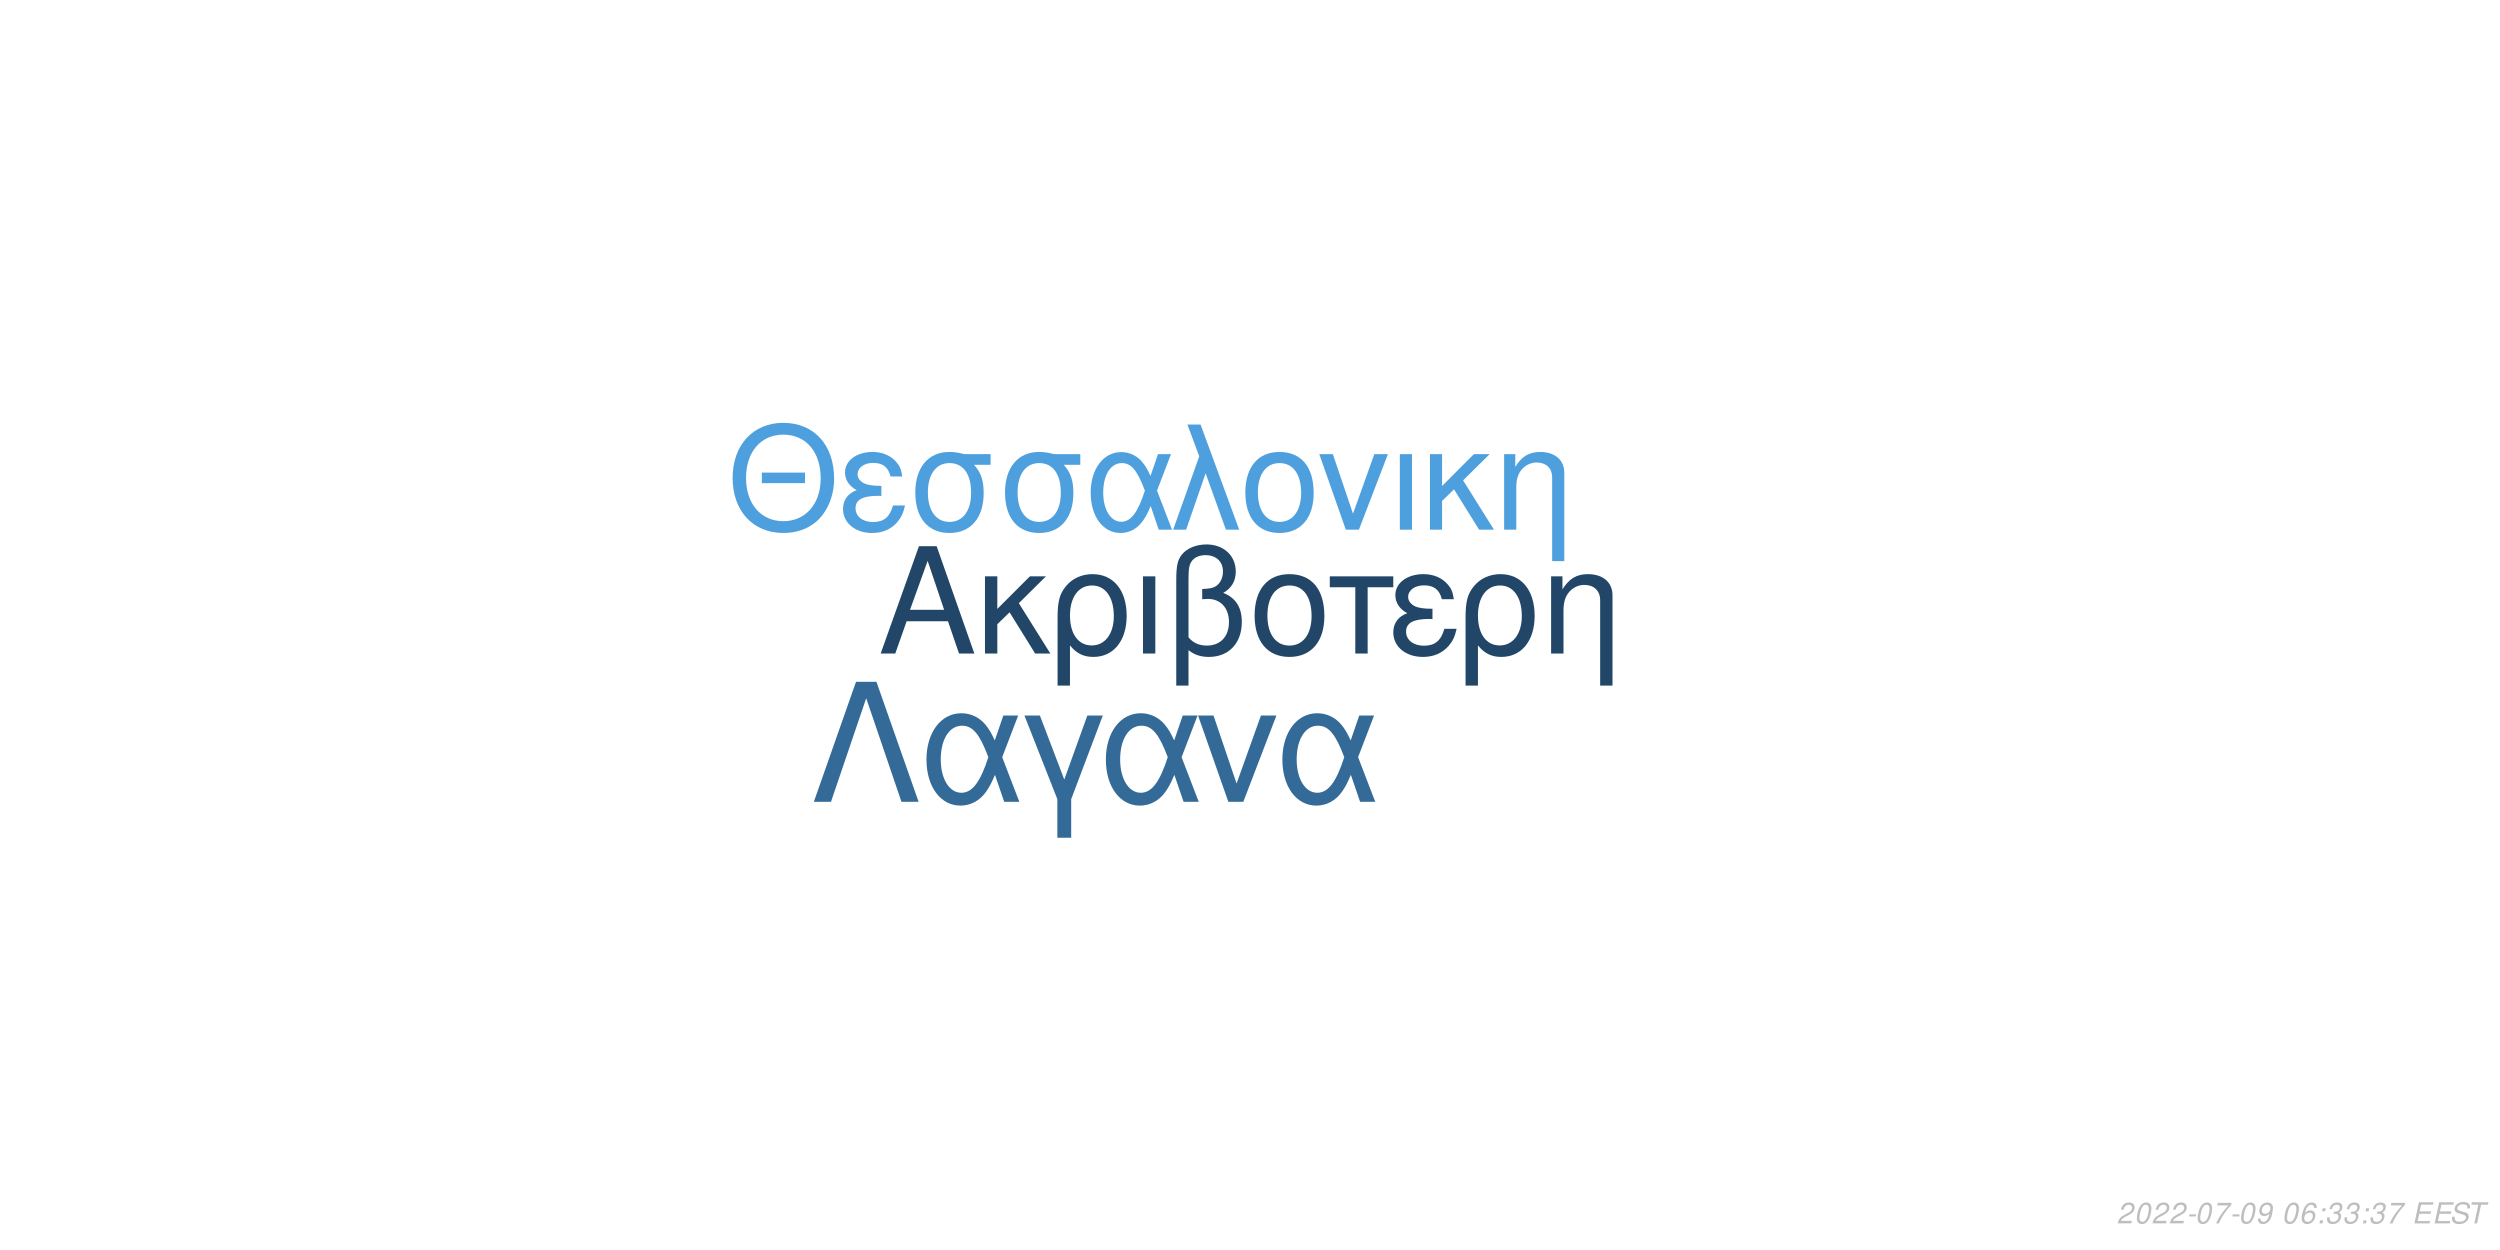
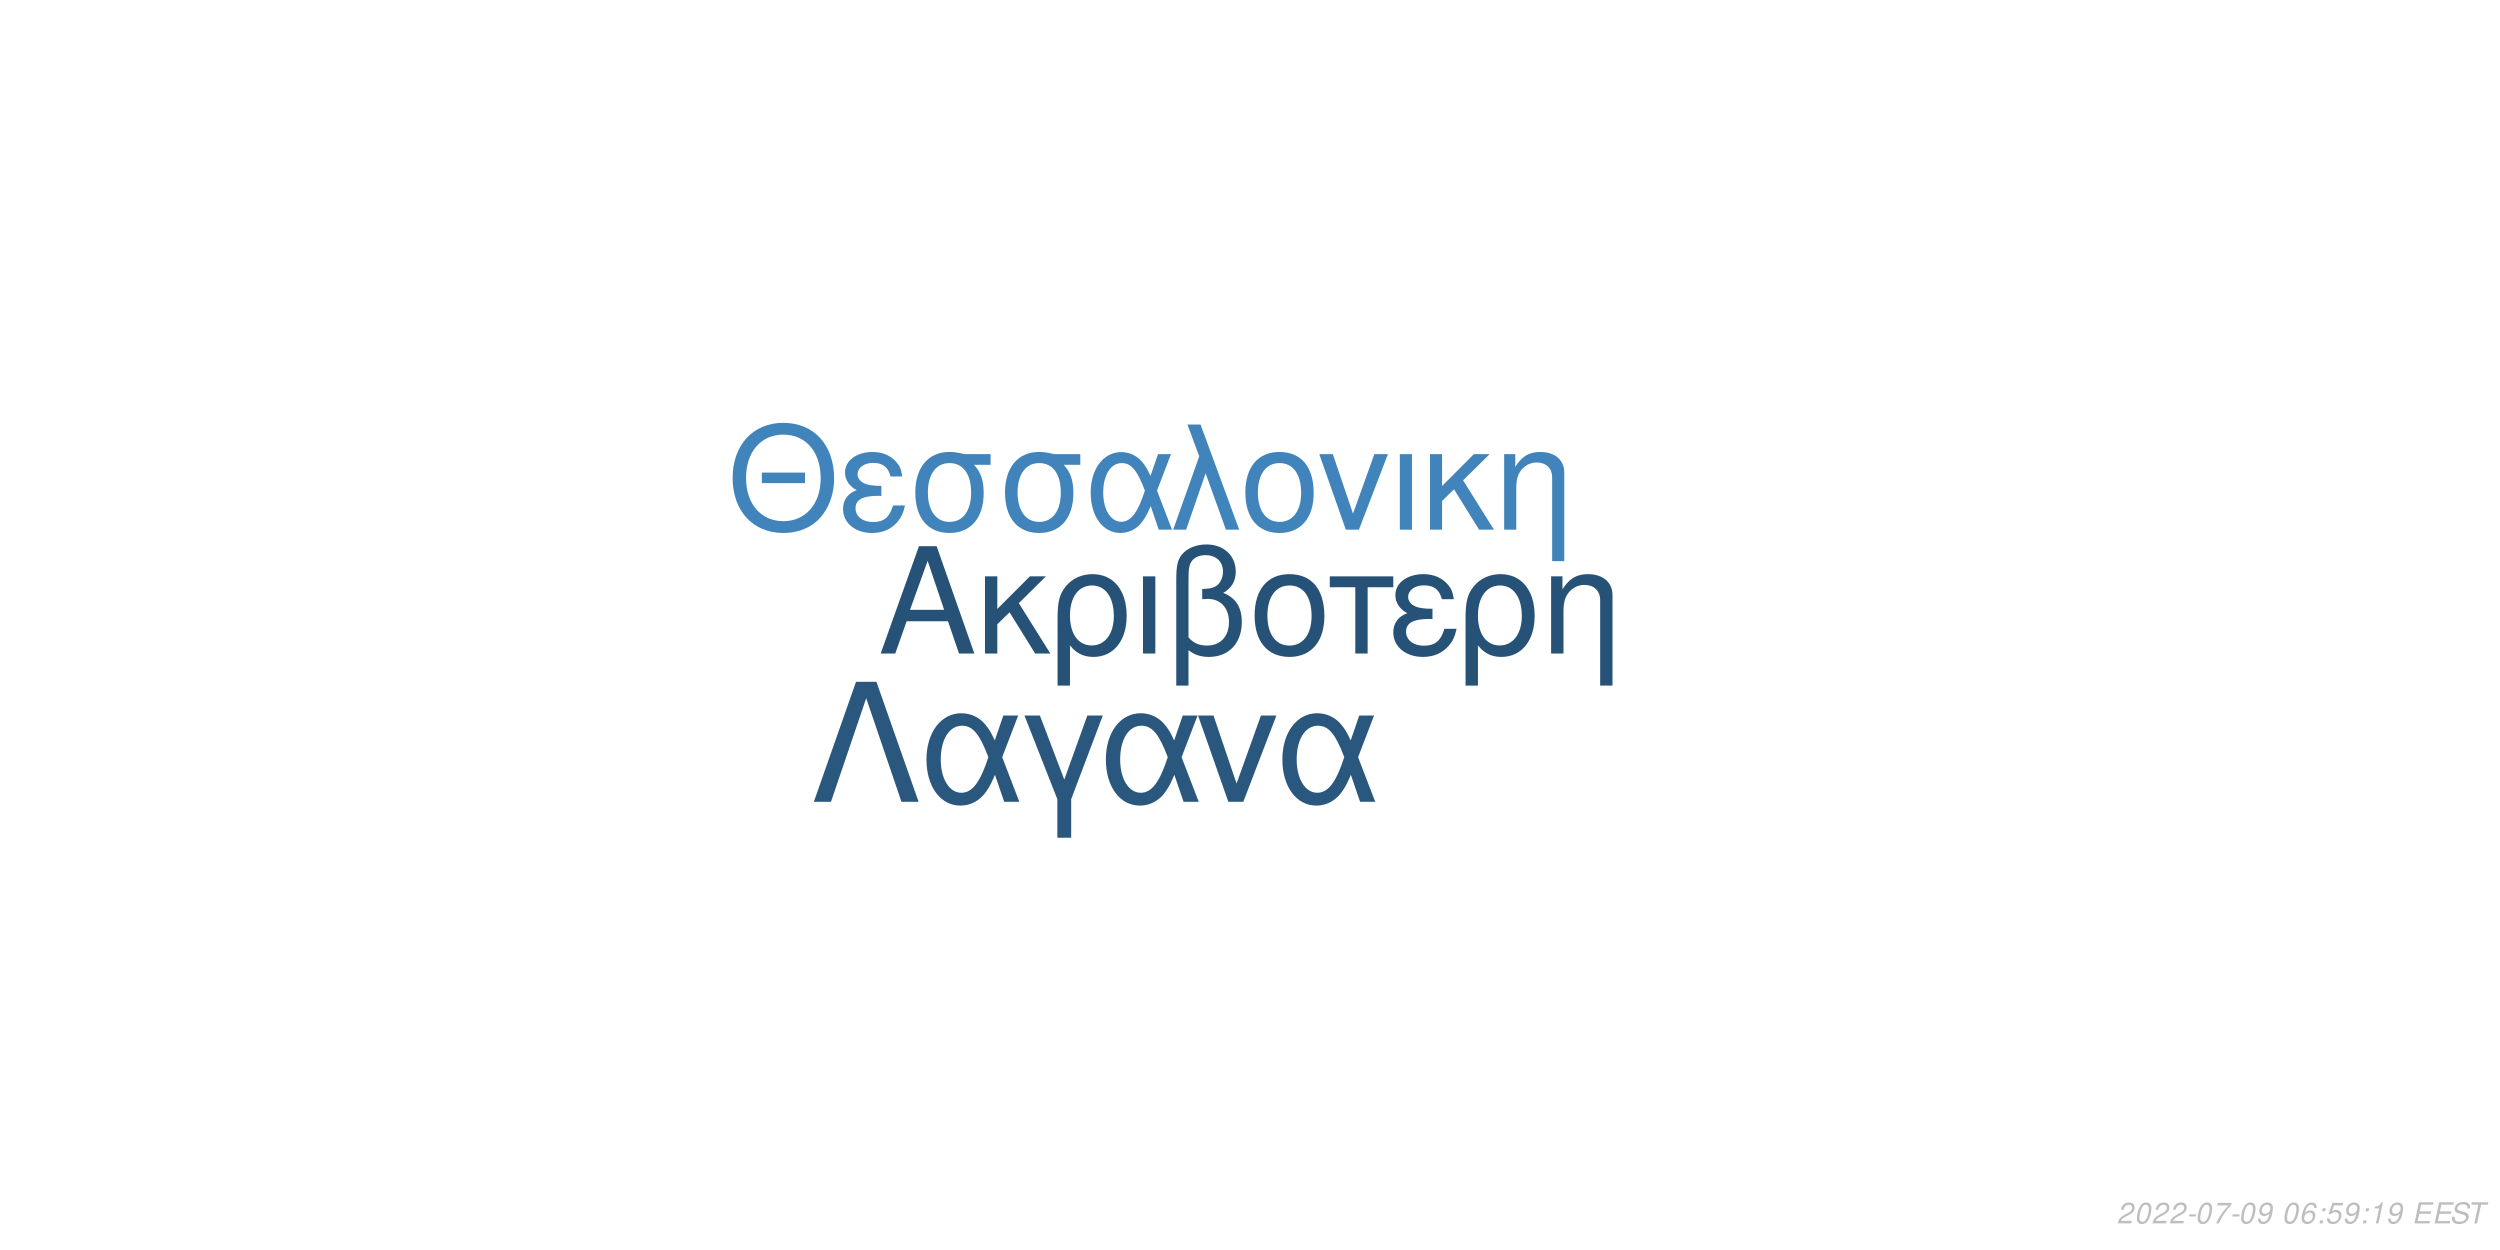
<svg xmlns="http://www.w3.org/2000/svg" xmlns:xlink="http://www.w3.org/1999/xlink" width="864pt" height="432pt" viewBox="0 0 864 432" version="1.1">
  <defs>
    <g>
      <symbol overflow="visible" id="glyph0-0">
        <path style="stroke:none;" d="" />
      </symbol>
      <symbol overflow="visible" id="glyph0-1">
        <path style="stroke:none;" d="M 24.125 -11.141 L 27.938 0 L 33.234 0 L 20.203 -37.094 L 14.094 -37.094 L 0.859 0 L 5.906 0 L 9.828 -11.141 Z M 22.797 -15.109 L 11 -15.109 L 17.094 -32.016 Z M 22.797 -15.109 " />
      </symbol>
      <symbol overflow="visible" id="glyph0-2">
        <path style="stroke:none;" d="M 7.172 -15.422 L 7.172 -26.672 L 2.906 -26.672 L 2.906 0 L 7.172 0 L 7.172 -10.125 L 11.406 -14.25 L 20.25 0 L 25.5 0 L 14.609 -17.406 L 23.969 -26.672 L 18.422 -26.672 Z M 7.172 -15.422 " />
      </symbol>
      <symbol overflow="visible" id="glyph0-3">
        <path style="stroke:none;" d="M 3 11.094 L 7.281 11.094 L 7.281 -2.797 C 9.516 -0.047 11.953 1.172 15.375 1.172 C 22.344 1.172 26.875 -4.422 26.875 -13.031 C 26.875 -21.891 22.297 -27.438 15.062 -27.438 C 11.297 -27.438 7.984 -25.906 5.797 -23.156 C 3.672 -20.516 3 -17.969 3 -12.359 Z M 14.906 -23.516 C 19.547 -23.516 22.438 -19.438 22.438 -12.922 C 22.438 -6.812 19.391 -2.797 14.812 -2.797 C 10.172 -2.797 7.281 -6.766 7.281 -13.125 C 7.281 -19.484 10.234 -23.516 14.906 -23.516 Z M 14.906 -23.516 " />
      </symbol>
      <symbol overflow="visible" id="glyph0-4">
        <path style="stroke:none;" d="M 3.516 0 L 7.781 0 L 7.781 -26.672 L 3.516 -26.672 Z M 3.516 0 " />
      </symbol>
      <symbol overflow="visible" id="glyph0-5">
        <path style="stroke:none;" d="M 4.016 11.094 L 8.25 11.094 L 8.25 -1.172 C 10.172 0.406 12.422 1.172 15.312 1.172 C 22.188 1.172 26.672 -3.609 26.672 -10.891 C 26.672 -15.984 24.578 -19.234 20.25 -20.969 C 23.109 -22.547 24.578 -25.031 24.578 -28.344 C 24.578 -33.844 20.406 -37.703 14.453 -37.703 C 10.938 -37.703 7.734 -36.391 6 -34.25 C 4.484 -32.422 4.016 -30.328 4.016 -25.391 Z M 8.25 -25.656 C 8.25 -29.359 8.5 -30.844 9.469 -32.062 C 10.375 -33.281 12.156 -34 14.094 -34 C 17.812 -34 20.156 -31.812 20.156 -28.297 C 20.156 -25.953 18.984 -23.812 17.297 -23.047 C 16.281 -22.547 15.469 -22.438 12.984 -22.297 L 12.984 -18.781 C 13.734 -18.828 14.344 -18.875 14.969 -18.875 C 19.344 -18.875 22.234 -15.719 22.234 -10.891 C 22.234 -5.906 19.281 -2.75 14.656 -2.75 C 11.953 -2.75 9.922 -3.609 8.25 -5.594 Z M 8.25 -25.656 " />
      </symbol>
      <symbol overflow="visible" id="glyph0-6">
        <path style="stroke:none;" d="M 14.094 -27.438 C 6.562 -27.438 2.094 -22.094 2.094 -13.125 C 2.094 -4.125 6.562 1.172 14.141 1.172 C 21.672 1.172 26.203 -4.172 26.203 -12.922 C 26.203 -22.188 21.828 -27.438 14.094 -27.438 Z M 14.141 -23.516 C 18.938 -23.516 21.781 -19.594 21.781 -12.984 C 21.781 -6.672 18.828 -2.75 14.141 -2.75 C 9.422 -2.75 6.516 -6.672 6.516 -13.125 C 6.516 -19.594 9.422 -23.516 14.141 -23.516 Z M 14.141 -23.516 " />
      </symbol>
      <symbol overflow="visible" id="glyph0-7">
        <path style="stroke:none;" d="M 7.891 0 L 12.156 0 L 12.156 -22.906 L 21.016 -22.906 L 21.016 -26.672 L -0.922 -26.672 L -0.922 -22.906 L 7.891 -22.906 Z M 7.891 0 " />
      </symbol>
      <symbol overflow="visible" id="glyph0-8">
        <path style="stroke:none;" d="M 14.562 -15.469 C 11.344 -15.469 9.562 -15.781 8.297 -16.438 C 6.922 -17.203 6.156 -18.328 6.156 -19.547 C 6.156 -21.891 8.453 -23.562 11.656 -23.562 C 15.062 -23.562 16.953 -22.094 17.812 -18.781 L 21.938 -18.781 C 21.578 -21.266 21.062 -22.5 19.797 -23.922 C 17.812 -26.203 14.906 -27.438 11.453 -27.438 C 5.797 -27.438 1.734 -24.375 1.734 -20.203 C 1.734 -17.609 3.156 -15.375 5.859 -13.938 C 2.797 -12.875 1.016 -10.484 1.016 -7.328 C 1.016 -2.391 5.297 1.172 11.25 1.172 C 14.969 1.172 17.906 -0.109 20.156 -2.641 C 21.578 -4.328 22.297 -5.797 22.906 -8.547 L 18.672 -8.547 C 17.5 -4.422 15.422 -2.703 11.609 -2.703 C 7.938 -2.703 5.438 -4.688 5.438 -7.578 C 5.438 -10.578 7.938 -11.953 13.484 -11.953 C 13.641 -11.953 14.094 -11.953 14.562 -11.906 Z M 14.562 -15.469 " />
      </symbol>
      <symbol overflow="visible" id="glyph0-9">
        <path style="stroke:none;" d="M 3.562 -26.672 L 3.562 0 L 7.844 0 L 7.844 -14.703 C 7.844 -17.906 8.5 -19.891 10.031 -21.531 C 11.406 -22.953 13.188 -23.719 15.062 -23.719 C 18.375 -23.719 20.516 -21.672 20.516 -18.469 L 20.516 11.094 L 24.781 11.094 L 24.781 -20.156 C 24.781 -24.578 21.469 -27.438 16.328 -27.438 C 12.359 -27.438 9.828 -25.906 7.484 -22.188 L 7.484 -26.672 Z M 3.562 -26.672 " />
      </symbol>
      <symbol overflow="visible" id="glyph1-0">
        <path style="stroke:none;" d="" />
      </symbol>
      <symbol overflow="visible" id="glyph1-1">
        <path style="stroke:none;" d="M 26.859 -19.734 L 11.953 -19.734 L 11.953 -16.094 L 26.859 -16.094 Z M 19.328 -36.922 C 8.922 -36.922 1.844 -29.25 1.844 -17.891 C 1.844 -6.484 8.875 1.141 19.391 1.141 C 23.812 1.141 27.703 -0.203 30.641 -2.688 C 34.578 -6.031 36.922 -11.656 36.922 -17.594 C 36.922 -29.297 30 -36.922 19.328 -36.922 Z M 19.328 -32.844 C 27.203 -32.844 32.281 -26.906 32.281 -17.688 C 32.281 -8.922 27.062 -2.938 19.391 -2.938 C 11.609 -2.938 6.484 -8.922 6.484 -17.891 C 6.484 -26.859 11.609 -32.844 19.328 -32.844 Z M 19.328 -32.844 " />
      </symbol>
      <symbol overflow="visible" id="glyph1-2">
        <path style="stroke:none;" d="M 14.25 -15.141 C 11.109 -15.141 9.375 -15.453 8.125 -16.094 C 6.781 -16.844 6.031 -17.938 6.031 -19.141 C 6.031 -21.422 8.266 -23.078 11.406 -23.078 C 14.75 -23.078 16.594 -21.625 17.438 -18.391 L 21.469 -18.391 C 21.125 -20.828 20.625 -22.031 19.391 -23.422 C 17.438 -25.656 14.594 -26.859 11.219 -26.859 C 5.688 -26.859 1.688 -23.875 1.688 -19.781 C 1.688 -17.234 3.094 -15.047 5.734 -13.656 C 2.734 -12.609 1 -10.266 1 -7.172 C 1 -2.344 5.188 1.141 11.016 1.141 C 14.656 1.141 17.547 -0.094 19.734 -2.594 C 21.125 -4.234 21.828 -5.688 22.422 -8.375 L 18.281 -8.375 C 17.141 -4.328 15.094 -2.641 11.359 -2.641 C 7.766 -2.641 5.328 -4.578 5.328 -7.422 C 5.328 -10.359 7.766 -11.703 13.203 -11.703 C 13.359 -11.703 13.797 -11.703 14.25 -11.656 Z M 14.25 -15.141 " />
      </symbol>
      <symbol overflow="visible" id="glyph1-3">
        <path style="stroke:none;" d="M 29 -26.109 L 19.938 -26.109 C 17.594 -26.703 16.438 -26.859 14.703 -26.859 C 7.469 -26.859 2.984 -21.469 2.984 -12.859 C 2.984 -4.031 7.375 1.141 14.797 1.141 C 22.172 1.141 26.609 -4.078 26.609 -12.656 C 26.609 -17.047 25.656 -19.828 23.266 -22.422 L 29 -22.422 Z M 14.797 -23.016 C 19.531 -23.016 22.266 -19.234 22.266 -12.75 C 22.266 -6.531 19.438 -2.688 14.797 -2.688 C 10.172 -2.688 7.328 -6.531 7.328 -12.859 C 7.328 -19.188 10.172 -23.016 14.797 -23.016 Z M 14.797 -23.016 " />
      </symbol>
      <symbol overflow="visible" id="glyph1-4">
        <path style="stroke:none;" d="M 29.344 -26.109 L 24.859 -26.109 L 22.266 -18.578 C 21.125 -21.031 20.484 -22.125 19.328 -23.469 C 17.547 -25.609 14.906 -26.812 12.156 -26.812 C 5.984 -26.812 1.594 -20.984 1.594 -12.812 C 1.594 -4.578 5.828 1.141 11.906 1.141 C 14.953 1.141 17.734 -0.344 19.625 -3.047 C 20.672 -4.531 21.281 -5.688 22.328 -8.172 L 25.109 0 L 29.703 0 L 24.516 -13.5 Z M 20.328 -13.5 C 17.891 -5.922 15.453 -2.734 12.156 -2.734 C 8.516 -2.734 5.922 -6.922 5.922 -12.812 C 5.922 -18.938 8.516 -23.016 12.359 -23.016 C 15.594 -23.016 17.688 -20.531 20.328 -13.5 Z M 20.328 -13.5 " />
      </symbol>
      <symbol overflow="visible" id="glyph1-5">
        <path style="stroke:none;" d="M 1.094 0 L 5.578 0 L 12.312 -19.484 L 19.328 0 L 23.922 0 L 10.562 -36.328 L 6.031 -36.328 L 10.109 -25.359 Z M 1.094 0 " />
      </symbol>
      <symbol overflow="visible" id="glyph1-6">
        <path style="stroke:none;" d="M 13.797 -26.859 C 6.422 -26.859 2.047 -21.625 2.047 -12.859 C 2.047 -4.031 6.422 1.141 13.859 1.141 C 21.234 1.141 25.656 -4.078 25.656 -12.656 C 25.656 -21.719 21.375 -26.859 13.797 -26.859 Z M 13.859 -23.016 C 18.531 -23.016 21.328 -19.188 21.328 -12.703 C 21.328 -6.531 18.438 -2.688 13.859 -2.688 C 9.219 -2.688 6.375 -6.531 6.375 -12.859 C 6.375 -19.188 9.219 -23.016 13.859 -23.016 Z M 13.859 -23.016 " />
      </symbol>
      <symbol overflow="visible" id="glyph1-7">
        <path style="stroke:none;" d="M 14.297 0 L 24.312 -26.109 L 19.625 -26.109 L 12.25 -5.531 L 5.281 -26.109 L 0.594 -26.109 L 9.766 0 Z M 14.297 0 " />
      </symbol>
      <symbol overflow="visible" id="glyph1-8">
        <path style="stroke:none;" d="M 3.438 0 L 7.625 0 L 7.625 -26.109 L 3.438 -26.109 Z M 3.438 0 " />
      </symbol>
      <symbol overflow="visible" id="glyph1-9">
        <path style="stroke:none;" d="M 7.031 -15.094 L 7.031 -26.109 L 2.844 -26.109 L 2.844 0 L 7.031 0 L 7.031 -9.922 L 11.156 -13.953 L 19.828 0 L 24.969 0 L 14.297 -17.047 L 23.469 -26.109 L 18.031 -26.109 Z M 7.031 -15.094 " />
      </symbol>
      <symbol overflow="visible" id="glyph1-10">
        <path style="stroke:none;" d="M 3.484 -26.109 L 3.484 0 L 7.672 0 L 7.672 -14.406 C 7.672 -17.547 8.328 -19.484 9.812 -21.078 C 11.156 -22.469 12.906 -23.219 14.75 -23.219 C 17.984 -23.219 20.078 -21.234 20.078 -18.094 L 20.078 10.859 L 24.266 10.859 L 24.266 -19.734 C 24.266 -24.062 21.031 -26.859 16 -26.859 C 12.109 -26.859 9.609 -25.359 7.328 -21.719 L 7.328 -26.109 Z M 3.484 -26.109 " />
      </symbol>
      <symbol overflow="visible" id="glyph2-0">
        <path style="stroke:none;" d="" />
      </symbol>
      <symbol overflow="visible" id="glyph2-1">
        <path style="stroke:none;" d="M 22.531 -41.484 L 15.484 -41.484 L 0.906 0 L 6.828 0 L 19 -35.797 L 31.188 0 L 37.109 0 Z M 22.531 -41.484 " />
      </symbol>
      <symbol overflow="visible" id="glyph2-2">
        <path style="stroke:none;" d="M 33.516 -29.812 L 28.391 -29.812 L 25.438 -21.219 C 24.125 -24.016 23.391 -25.266 22.078 -26.797 C 20.031 -29.25 17.016 -30.609 13.891 -30.609 C 6.828 -30.609 1.828 -23.953 1.828 -14.625 C 1.828 -5.234 6.656 1.312 13.594 1.312 C 17.078 1.312 20.266 -0.391 22.422 -3.469 C 23.609 -5.172 24.297 -6.484 25.5 -9.328 L 28.688 0 L 33.922 0 L 28 -15.422 Z M 23.219 -15.422 C 20.422 -6.766 17.641 -3.125 13.891 -3.125 C 9.734 -3.125 6.766 -7.906 6.766 -14.625 C 6.766 -21.625 9.734 -26.297 14.109 -26.297 C 17.812 -26.297 20.203 -23.453 23.219 -15.422 Z M 23.219 -15.422 " />
      </symbol>
      <symbol overflow="visible" id="glyph2-3">
        <path style="stroke:none;" d="M 12.062 12.406 L 16.844 12.406 L 16.844 -0.906 L 27.766 -29.812 L 22.422 -29.812 L 14.453 -7.688 L 6.031 -29.812 L 0.688 -29.812 L 12.062 -0.906 Z M 12.062 12.406 " />
      </symbol>
      <symbol overflow="visible" id="glyph2-4">
        <path style="stroke:none;" d="M 16.328 0 L 27.766 -29.812 L 22.422 -29.812 L 14 -6.312 L 6.031 -29.812 L 0.688 -29.812 L 11.156 0 Z M 16.328 0 " />
      </symbol>
      <symbol overflow="visible" id="glyph3-0">
        <path style="stroke:none;" d="" />
      </symbol>
      <symbol overflow="visible" id="glyph3-1">
        <path style="stroke:none;" d="M 5.234 -0.875 L 1.469 -0.875 C 1.641 -1.375 2.203 -1.891 3.109 -2.344 L 4.234 -2.938 C 5.562 -3.625 6.219 -4.469 6.219 -5.484 C 6.219 -5.938 6.062 -6.359 5.797 -6.656 C 5.469 -7.047 4.984 -7.234 4.312 -7.234 C 2.766 -7.234 1.891 -6.453 1.484 -4.734 L 2.375 -4.734 C 2.484 -5.188 2.609 -5.484 2.797 -5.75 C 3.094 -6.203 3.609 -6.453 4.188 -6.453 C 4.891 -6.453 5.344 -6.031 5.344 -5.375 C 5.344 -4.703 4.859 -4.094 4.016 -3.656 L 2.984 -3.125 C 1.234 -2.188 0.797 -1.656 0.344 -0.016 L 5.047 -0.016 Z M 5.234 -0.875 " />
      </symbol>
      <symbol overflow="visible" id="glyph3-2">
        <path style="stroke:none;" d="M 4.203 -7.234 C 3.375 -7.234 2.688 -6.812 2.125 -5.984 C 1.484 -5.047 0.984 -3.188 0.984 -1.734 C 0.984 -1.109 1.172 -0.562 1.484 -0.266 C 1.797 0.047 2.281 0.234 2.766 0.234 C 3.625 0.234 4.281 -0.156 4.859 -1.016 C 5.516 -1.953 6 -3.797 6 -5.266 C 6 -6.5 5.328 -7.234 4.203 -7.234 Z M 4.094 -6.453 C 4.734 -6.453 5.125 -5.984 5.125 -5.156 C 5.125 -4.203 4.781 -2.625 4.406 -1.812 C 3.984 -0.938 3.516 -0.547 2.875 -0.547 C 2.25 -0.547 1.875 -1.031 1.875 -1.828 C 1.875 -2.797 2.203 -4.344 2.594 -5.203 C 2.984 -6.047 3.453 -6.453 4.094 -6.453 Z M 4.094 -6.453 " />
      </symbol>
      <symbol overflow="visible" id="glyph3-3">
        <path style="stroke:none;" d="M 3.516 -3.125 L 1.125 -3.125 L 0.969 -2.406 L 3.359 -2.406 Z M 3.516 -3.125 " />
      </symbol>
      <symbol overflow="visible" id="glyph3-4">
        <path style="stroke:none;" d="M 6.703 -7.094 L 1.953 -7.094 L 1.766 -6.219 L 5.594 -6.219 C 3.344 -3.688 2.266 -2.109 1.375 0 L 2.344 0 C 3.031 -1.906 4.828 -4.594 6.547 -6.281 Z M 6.703 -7.094 " />
      </symbol>
      <symbol overflow="visible" id="glyph3-5">
        <path style="stroke:none;" d="M 0.844 -1.656 C 0.844 -1.547 0.844 -1.438 0.844 -1.375 C 0.844 -0.406 1.531 0.234 2.578 0.234 C 3.203 0.234 3.766 0.016 4.297 -0.438 C 4.938 -1 5.312 -1.656 5.594 -2.719 C 5.844 -3.672 6.016 -4.766 6.016 -5.375 C 6.016 -5.844 5.844 -6.328 5.547 -6.656 C 5.203 -7.031 4.703 -7.234 4.062 -7.234 C 2.516 -7.234 1.297 -5.938 1.297 -4.266 C 1.297 -3.203 1.984 -2.547 3.047 -2.547 C 3.484 -2.547 3.953 -2.672 4.281 -2.891 C 4.406 -2.984 4.547 -3.078 4.828 -3.344 C 4.438 -1.484 3.703 -0.547 2.703 -0.547 C 2.109 -0.547 1.719 -0.938 1.719 -1.547 L 1.719 -1.656 Z M 3.953 -6.453 C 4.625 -6.453 5.141 -5.953 5.141 -5.281 C 5.141 -4.188 4.312 -3.312 3.297 -3.312 C 2.594 -3.312 2.172 -3.734 2.172 -4.453 C 2.172 -5.562 2.984 -6.453 3.953 -6.453 Z M 3.953 -6.453 " />
      </symbol>
      <symbol overflow="visible" id="glyph3-6">
        <path style="stroke:none;" d="" />
      </symbol>
      <symbol overflow="visible" id="glyph3-7">
        <path style="stroke:none;" d="M 6.125 -5.344 L 6.141 -5.625 C 6.141 -6.609 5.453 -7.234 4.391 -7.234 C 3.438 -7.234 2.641 -6.719 2.016 -5.703 C 1.422 -4.781 0.938 -2.953 0.938 -1.688 C 0.938 -0.516 1.688 0.234 2.859 0.234 C 3.703 0.234 4.438 -0.156 5 -0.875 C 5.406 -1.422 5.672 -2.156 5.672 -2.766 C 5.672 -3.812 4.969 -4.5 3.906 -4.5 C 3.234 -4.5 2.672 -4.234 2.094 -3.625 C 2.406 -5.375 3.234 -6.453 4.25 -6.453 C 4.703 -6.453 5.062 -6.234 5.172 -5.844 C 5.203 -5.719 5.234 -5.578 5.25 -5.344 Z M 3.656 -3.734 C 4.344 -3.734 4.797 -3.281 4.797 -2.625 C 4.797 -1.469 3.984 -0.547 2.984 -0.547 C 2.297 -0.547 1.812 -1.047 1.812 -1.766 C 1.812 -2.859 2.625 -3.734 3.656 -3.734 Z M 3.656 -3.734 " />
      </symbol>
      <symbol overflow="visible" id="glyph3-8">
        <path style="stroke:none;" d="M 2.359 -1.031 L 1.312 -1.031 L 1.094 0 L 2.141 0 Z M 3.266 -5.234 L 2.219 -5.234 L 2 -4.203 L 3.047 -4.203 Z M 3.266 -5.234 " />
      </symbol>
      <symbol overflow="visible" id="glyph3-9">
-         <path style="stroke:none;" d="M 2.922 -3.312 C 3.125 -3.344 3.234 -3.344 3.375 -3.344 C 4.203 -3.344 4.688 -3 4.688 -2.406 C 4.688 -1.312 3.906 -0.547 2.781 -0.547 C 2.047 -0.547 1.594 -0.938 1.594 -1.562 C 1.594 -1.719 1.609 -1.844 1.656 -2.094 L 0.766 -2.094 C 0.734 -1.797 0.719 -1.641 0.719 -1.469 C 0.719 -0.375 1.406 0.234 2.641 0.234 C 3.547 0.234 4.297 -0.078 4.812 -0.656 C 5.266 -1.156 5.562 -1.875 5.562 -2.547 C 5.562 -3.125 5.344 -3.453 4.797 -3.734 C 5.641 -4.234 6.016 -4.844 6.016 -5.734 C 6.016 -6.656 5.312 -7.234 4.203 -7.234 C 3.375 -7.234 2.672 -6.938 2.188 -6.375 C 1.891 -6.031 1.703 -5.641 1.516 -4.906 L 2.391 -4.906 C 2.5 -5.359 2.594 -5.594 2.734 -5.812 C 3.047 -6.234 3.516 -6.453 4.078 -6.453 C 4.734 -6.453 5.141 -6.125 5.141 -5.578 C 5.141 -5.188 5.016 -4.797 4.797 -4.547 C 4.516 -4.234 4 -4.062 3.266 -4.062 L 3.078 -4.062 Z M 2.922 -3.312 " />
+         <path style="stroke:none;" d="M 6.297 -7.094 L 2.594 -7.094 L 1.234 -3.234 L 2.047 -3.234 C 2.656 -3.766 2.938 -3.906 3.531 -3.906 C 4.328 -3.906 4.797 -3.453 4.797 -2.688 C 4.797 -1.438 3.969 -0.547 2.828 -0.547 C 2.031 -0.547 1.609 -0.938 1.578 -1.734 L 0.703 -1.734 L 0.703 -1.516 C 0.703 -0.938 0.844 -0.547 1.188 -0.266 C 1.562 0.062 2.078 0.234 2.703 0.234 C 3.656 0.234 4.391 -0.156 4.984 -0.922 C 5.422 -1.5 5.672 -2.234 5.672 -2.953 C 5.672 -4 4.938 -4.672 3.812 -4.672 C 3.328 -4.672 2.906 -4.547 2.406 -4.234 L 3.109 -6.219 L 6.109 -6.219 Z M 6.297 -7.094 " />
      </symbol>
      <symbol overflow="visible" id="glyph3-10">
+         <path style="stroke:none;" d="M 3.703 -5.188 L 2.594 0 L 3.469 0 L 5.016 -7.234 L 4.438 -7.234 C 3.906 -6.156 3.688 -6.016 2.234 -5.812 L 2.109 -5.188 Z M 3.703 -5.188 " />
+       </symbol>
+       <symbol overflow="visible" id="glyph3-11">
        <path style="stroke:none;" d="M 2.547 -3.312 L 6.5 -3.312 L 6.688 -4.141 L 2.719 -4.141 L 3.219 -6.469 L 7.344 -6.469 L 7.516 -7.297 L 2.453 -7.297 L 0.906 0 L 6.125 0 L 6.297 -0.812 L 2.016 -0.812 Z M 2.547 -3.312 " />
      </symbol>
-       <symbol overflow="visible" id="glyph3-11">
+       <symbol overflow="visible" id="glyph3-12">
        <path style="stroke:none;" d="M 7.062 -5.156 C 7.125 -5.438 7.141 -5.562 7.141 -5.703 C 7.141 -6.156 6.938 -6.594 6.594 -6.891 C 6.188 -7.25 5.656 -7.406 4.875 -7.406 C 3.844 -7.406 3.047 -7.125 2.5 -6.562 C 2.094 -6.141 1.781 -5.438 1.781 -4.922 C 1.781 -4.297 2.219 -3.766 2.891 -3.562 L 4.594 -3.094 C 5.406 -2.859 5.734 -2.578 5.734 -2.094 C 5.734 -1.781 5.547 -1.406 5.266 -1.141 C 4.844 -0.766 4.266 -0.578 3.453 -0.578 C 2.328 -0.578 1.812 -0.984 1.812 -1.906 C 1.812 -2.047 1.812 -2.125 1.844 -2.312 L 0.984 -2.312 C 0.906 -2.062 0.891 -1.906 0.891 -1.688 C 0.891 -0.484 1.797 0.234 3.297 0.234 C 4.359 0.234 5.234 -0.062 5.812 -0.609 C 6.344 -1.078 6.688 -1.797 6.688 -2.375 C 6.688 -2.641 6.609 -2.906 6.453 -3.156 C 6.234 -3.5 5.938 -3.703 5.469 -3.828 L 3.75 -4.312 C 2.984 -4.547 2.734 -4.734 2.734 -5.188 C 2.734 -5.547 2.875 -5.844 3.188 -6.109 C 3.547 -6.438 4.031 -6.594 4.703 -6.594 C 5.266 -6.594 5.688 -6.484 5.906 -6.297 C 6.094 -6.125 6.219 -5.797 6.219 -5.516 C 6.219 -5.422 6.203 -5.344 6.188 -5.156 Z M 7.062 -5.156 " />
      </symbol>
-       <symbol overflow="visible" id="glyph3-12">
+       <symbol overflow="visible" id="glyph3-13">
        <path style="stroke:none;" d="M 4.938 -6.469 L 7.312 -6.469 L 7.484 -7.297 L 1.75 -7.297 L 1.578 -6.469 L 3.984 -6.469 L 2.609 0 L 3.547 0 Z M 4.938 -6.469 " />
      </symbol>
    </g>
  </defs>
  <g id="surface1">
    <rect x="0" y="0" width="864" height="432" style="fill:rgb(100%,100%,100%);fill-opacity:1;stroke:none;" />
-     <g style="fill:rgb(12.941%,27.451%,40.784%);fill-opacity:1;">
+     <g style="fill:rgb(15.294%,32.157%,47.059%);fill-opacity:1;">
      <use xlink:href="#glyph0-1" x="303.5" y="225.861" />
      <use xlink:href="#glyph0-2" x="337.5" y="225.861" />
      <use xlink:href="#glyph0-3" x="362.5" y="225.861" />
      <use xlink:href="#glyph0-4" x="391.5" y="225.861" />
      <use xlink:href="#glyph0-5" x="402.5" y="225.861" />
      <use xlink:href="#glyph0-6" x="431.5" y="225.861" />
      <use xlink:href="#glyph0-7" x="460.5" y="225.861" />
      <use xlink:href="#glyph0-8" x="480.5" y="225.861" />
      <use xlink:href="#glyph0-3" x="503.5" y="225.861" />
      <use xlink:href="#glyph0-9" x="532.5" y="225.861" />
    </g>
-     <g style="fill:rgb(30.196%,62.353%,87.059%);fill-opacity:1;">
+     <g style="fill:rgb(25.098%,51.765%,73.333%);fill-opacity:1;">
      <use xlink:href="#glyph1-1" x="251.348" y="183.058" />
      <use xlink:href="#glyph1-2" x="290.348" y="183.058" />
      <use xlink:href="#glyph1-3" x="313.348" y="183.058" />
      <use xlink:href="#glyph1-3" x="344.348" y="183.058" />
      <use xlink:href="#glyph1-4" x="375.348" y="183.058" />
      <use xlink:href="#glyph1-5" x="404.348" y="183.058" />
      <use xlink:href="#glyph1-6" x="428.348" y="183.058" />
      <use xlink:href="#glyph1-7" x="455.348" y="183.058" />
      <use xlink:href="#glyph1-8" x="480.348" y="183.058" />
      <use xlink:href="#glyph1-9" x="491.348" y="183.058" />
      <use xlink:href="#glyph1-10" x="516.348" y="183.058" />
    </g>
-     <g style="fill:rgb(20%,41.569%,59.216%);fill-opacity:1;">
+     <g style="fill:rgb(16.078%,34.118%,49.412%);fill-opacity:1;">
      <use xlink:href="#glyph2-1" x="280.359" y="277.105" />
      <use xlink:href="#glyph2-2" x="318.359" y="277.105" />
      <use xlink:href="#glyph2-3" x="353.359" y="277.105" />
      <use xlink:href="#glyph2-2" x="380.359" y="277.105" />
      <use xlink:href="#glyph2-4" x="413.359" y="277.105" />
      <use xlink:href="#glyph2-2" x="441.359" y="277.105" />
    </g>
    <g style="fill:rgb(74.51%,74.51%,74.51%);fill-opacity:1;">
      <use xlink:href="#glyph3-1" x="731.52" y="422.81" />
      <use xlink:href="#glyph3-2" x="737.52" y="422.81" />
      <use xlink:href="#glyph3-1" x="743.52" y="422.81" />
      <use xlink:href="#glyph3-1" x="749.52" y="422.81" />
      <use xlink:href="#glyph3-3" x="755.52" y="422.81" />
      <use xlink:href="#glyph3-2" x="758.52" y="422.81" />
      <use xlink:href="#glyph3-4" x="764.52" y="422.81" />
      <use xlink:href="#glyph3-3" x="770.52" y="422.81" />
      <use xlink:href="#glyph3-2" x="773.52" y="422.81" />
      <use xlink:href="#glyph3-5" x="779.52" y="422.81" />
      <use xlink:href="#glyph3-6" x="785.52" y="422.81" />
      <use xlink:href="#glyph3-2" x="788.52" y="422.81" />
      <use xlink:href="#glyph3-7" x="794.52" y="422.81" />
      <use xlink:href="#glyph3-8" x="800.52" y="422.81" />
      <use xlink:href="#glyph3-9" x="803.52" y="422.81" />
-       <use xlink:href="#glyph3-9" x="809.52" y="422.81" />
+       <use xlink:href="#glyph3-5" x="809.52" y="422.81" />
      <use xlink:href="#glyph3-8" x="815.52" y="422.81" />
-       <use xlink:href="#glyph3-9" x="818.52" y="422.81" />
-       <use xlink:href="#glyph3-4" x="824.52" y="422.81" />
+       <use xlink:href="#glyph3-10" x="818.52" y="422.81" />
+       <use xlink:href="#glyph3-5" x="824.52" y="422.81" />
      <use xlink:href="#glyph3-6" x="830.52" y="422.81" />
-       <use xlink:href="#glyph3-10" x="833.52" y="422.81" />
-       <use xlink:href="#glyph3-10" x="840.52" y="422.81" />
-       <use xlink:href="#glyph3-11" x="846.52" y="422.81" />
-       <use xlink:href="#glyph3-12" x="852.52" y="422.81" />
+       <use xlink:href="#glyph3-11" x="833.52" y="422.81" />
+       <use xlink:href="#glyph3-11" x="840.52" y="422.81" />
+       <use xlink:href="#glyph3-12" x="846.52" y="422.81" />
+       <use xlink:href="#glyph3-13" x="852.52" y="422.81" />
    </g>
  </g>
</svg>
